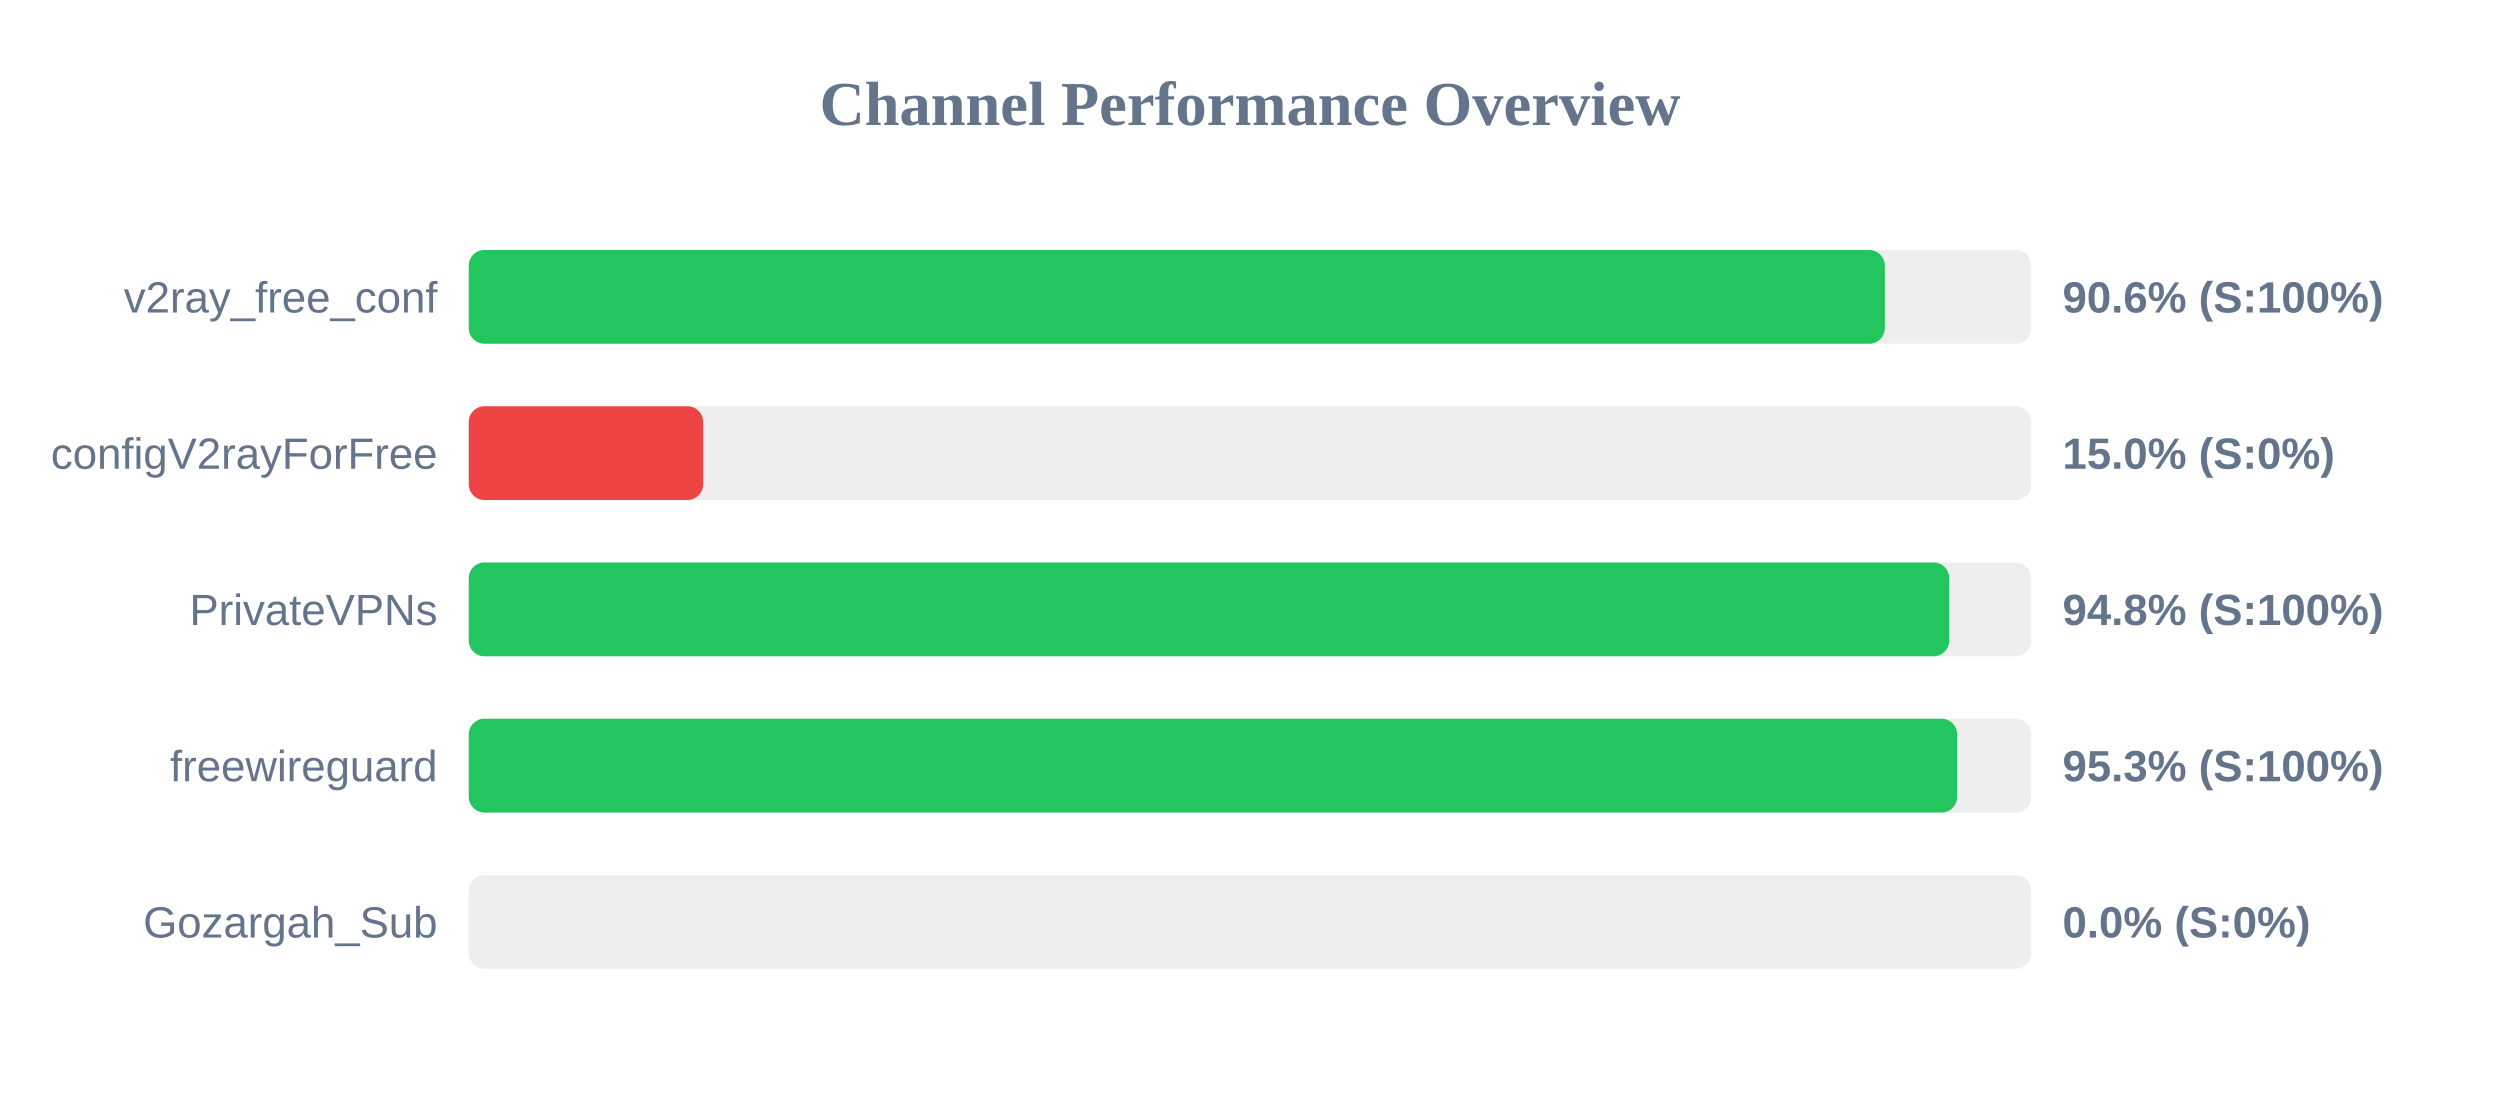
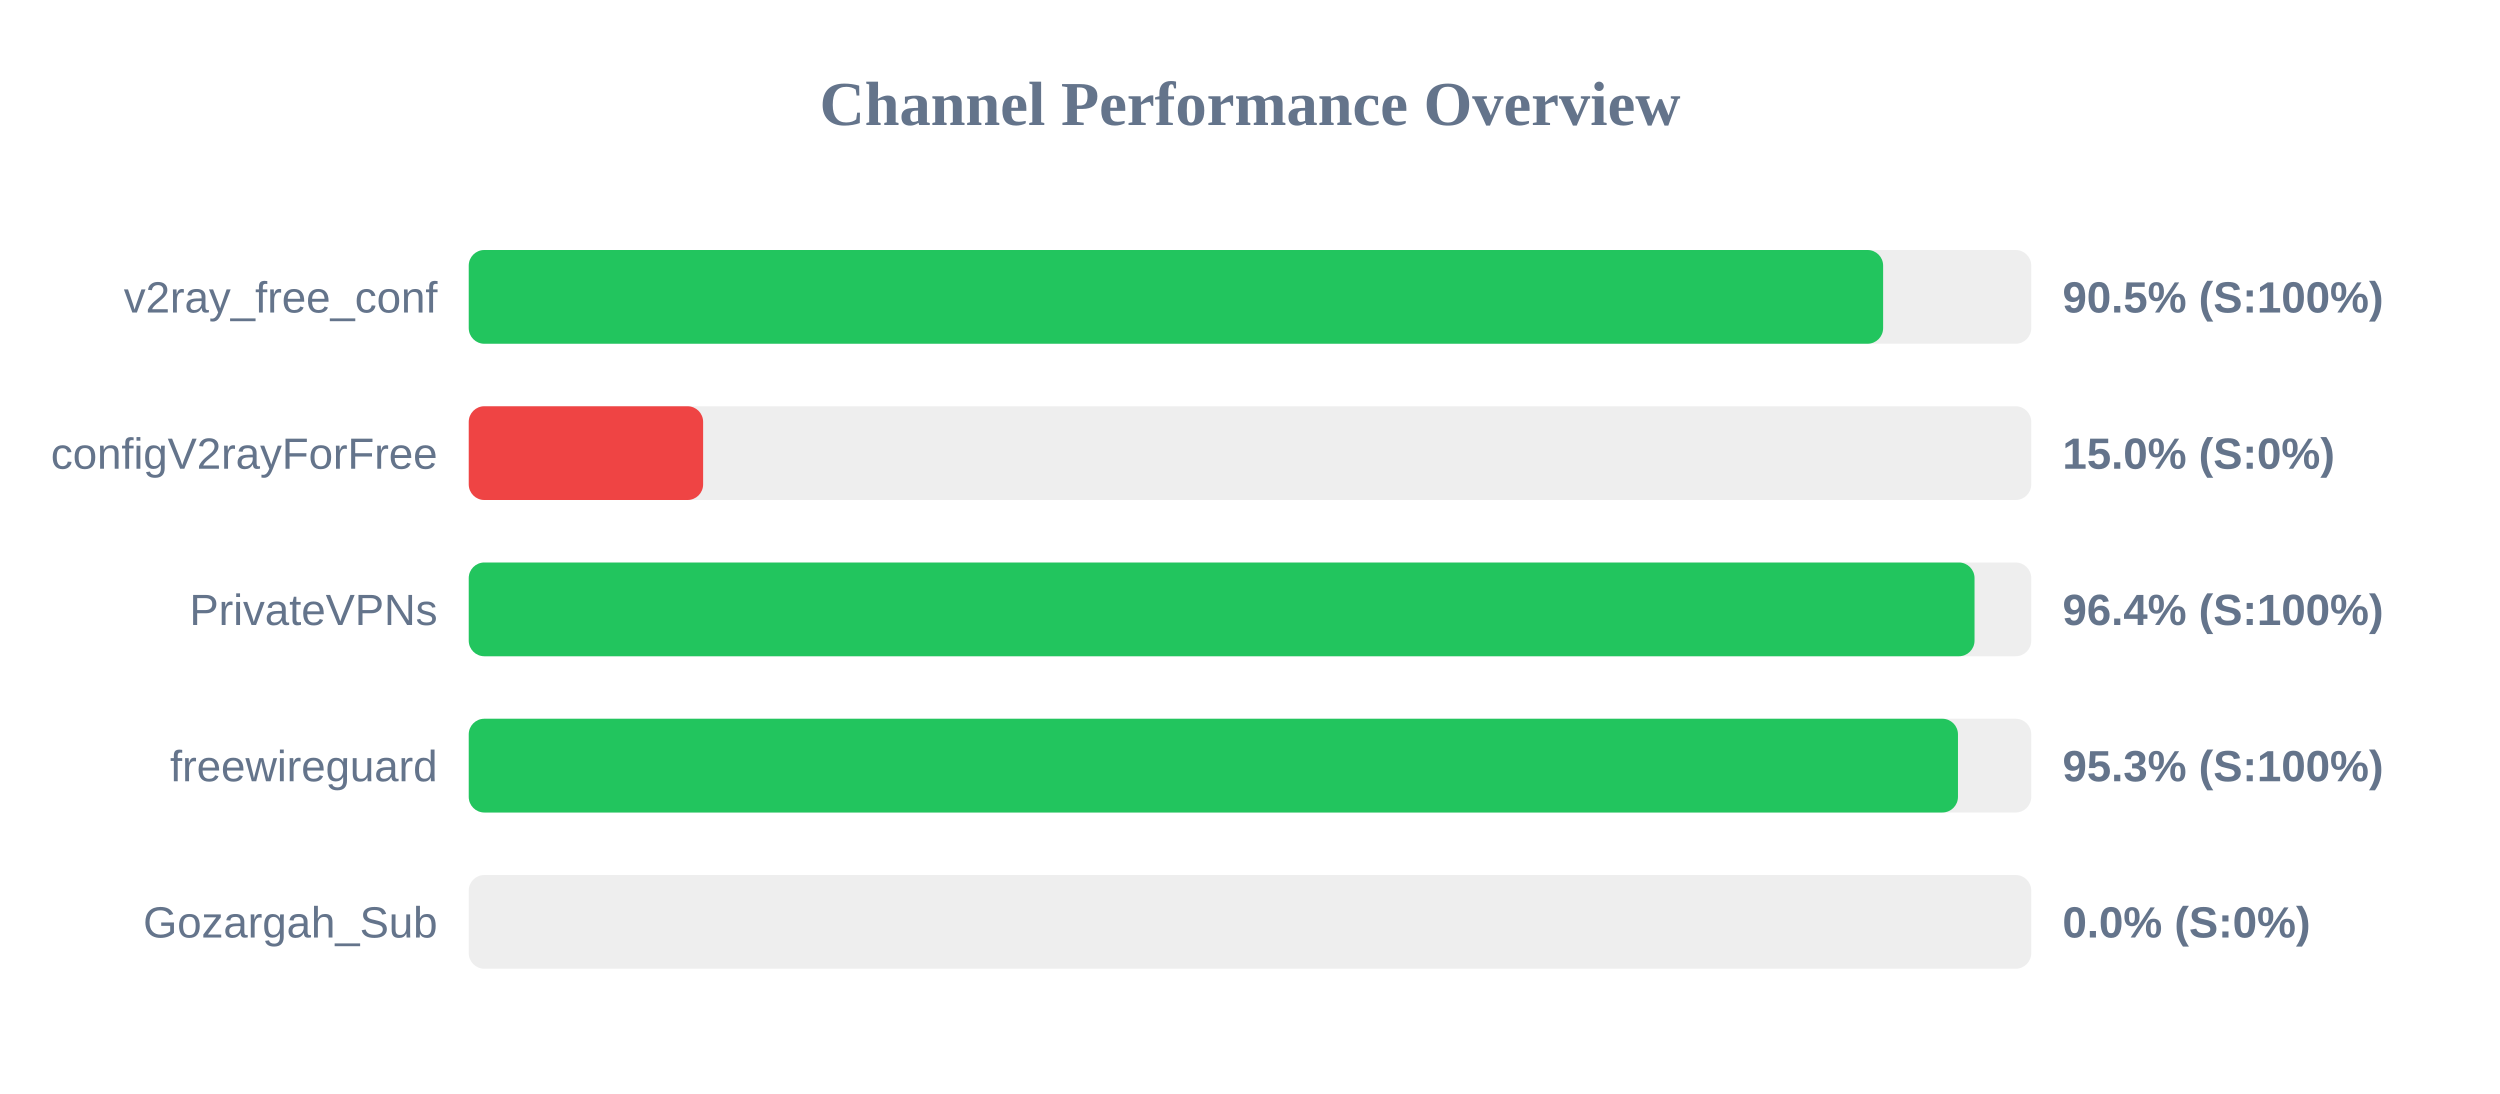
<svg xmlns="http://www.w3.org/2000/svg" width="800" height="350" version="1.1">
  <style>
        .row { font: 14px Arial; fill: #64748b; }
        .score { font: bold 14px Arial; fill: #64748b; }
    </style>
  <text x="400" y="40" text-anchor="middle" font-size="20px" font-weight="bold" fill="#64748b">Channel Performance Overview</text>
  <rect x="150" y="80" width="500" height="30" fill="#eee" rx="5" />
-   <rect x="150" y="80" width="453.15" height="30" fill="#22c55e" rx="5" />
+   <rect x="150" y="80" width="452.6" height="30" fill="#22c55e" rx="5" />
  <text x="140" y="100" text-anchor="end" class="row">v2ray_free_conf</text>
-   <text x="660" y="100" text-anchor="start" class="score">90.6% (S:100%)</text>
+   <text x="660" y="100" text-anchor="start" class="score">90.5% (S:100%)</text>
  <rect x="150" y="130" width="500" height="30" fill="#eee" rx="5" />
  <rect x="150" y="130" width="75.0" height="30" fill="#ef4444" rx="5" />
  <text x="140" y="150" text-anchor="end" class="row">configV2rayForFree</text>
  <text x="660" y="150" text-anchor="start" class="score">15.0% (S:0%)</text>
  <rect x="150" y="180" width="500" height="30" fill="#eee" rx="5" />
-   <rect x="150" y="180" width="473.75" height="30" fill="#22c55e" rx="5" />
+   <rect x="150" y="180" width="481.85" height="30" fill="#22c55e" rx="5" />
  <text x="140" y="200" text-anchor="end" class="row">PrivateVPNs</text>
-   <text x="660" y="200" text-anchor="start" class="score">94.8% (S:100%)</text>
+   <text x="660" y="200" text-anchor="start" class="score">96.4% (S:100%)</text>
  <rect x="150" y="230" width="500" height="30" fill="#eee" rx="5" />
-   <rect x="150" y="230" width="476.3" height="30" fill="#22c55e" rx="5" />
+   <rect x="150" y="230" width="476.55" height="30" fill="#22c55e" rx="5" />
  <text x="140" y="250" text-anchor="end" class="row">freewireguard</text>
  <text x="660" y="250" text-anchor="start" class="score">95.3% (S:100%)</text>
  <rect x="150" y="280" width="500" height="30" fill="#eee" rx="5" />
  <rect x="150" y="280" width="0.0" height="30" fill="#ef4444" rx="5" />
  <text x="140" y="300" text-anchor="end" class="row">Gozargah_Sub</text>
  <text x="660" y="300" text-anchor="start" class="score">0.0% (S:0%)</text>
</svg>
